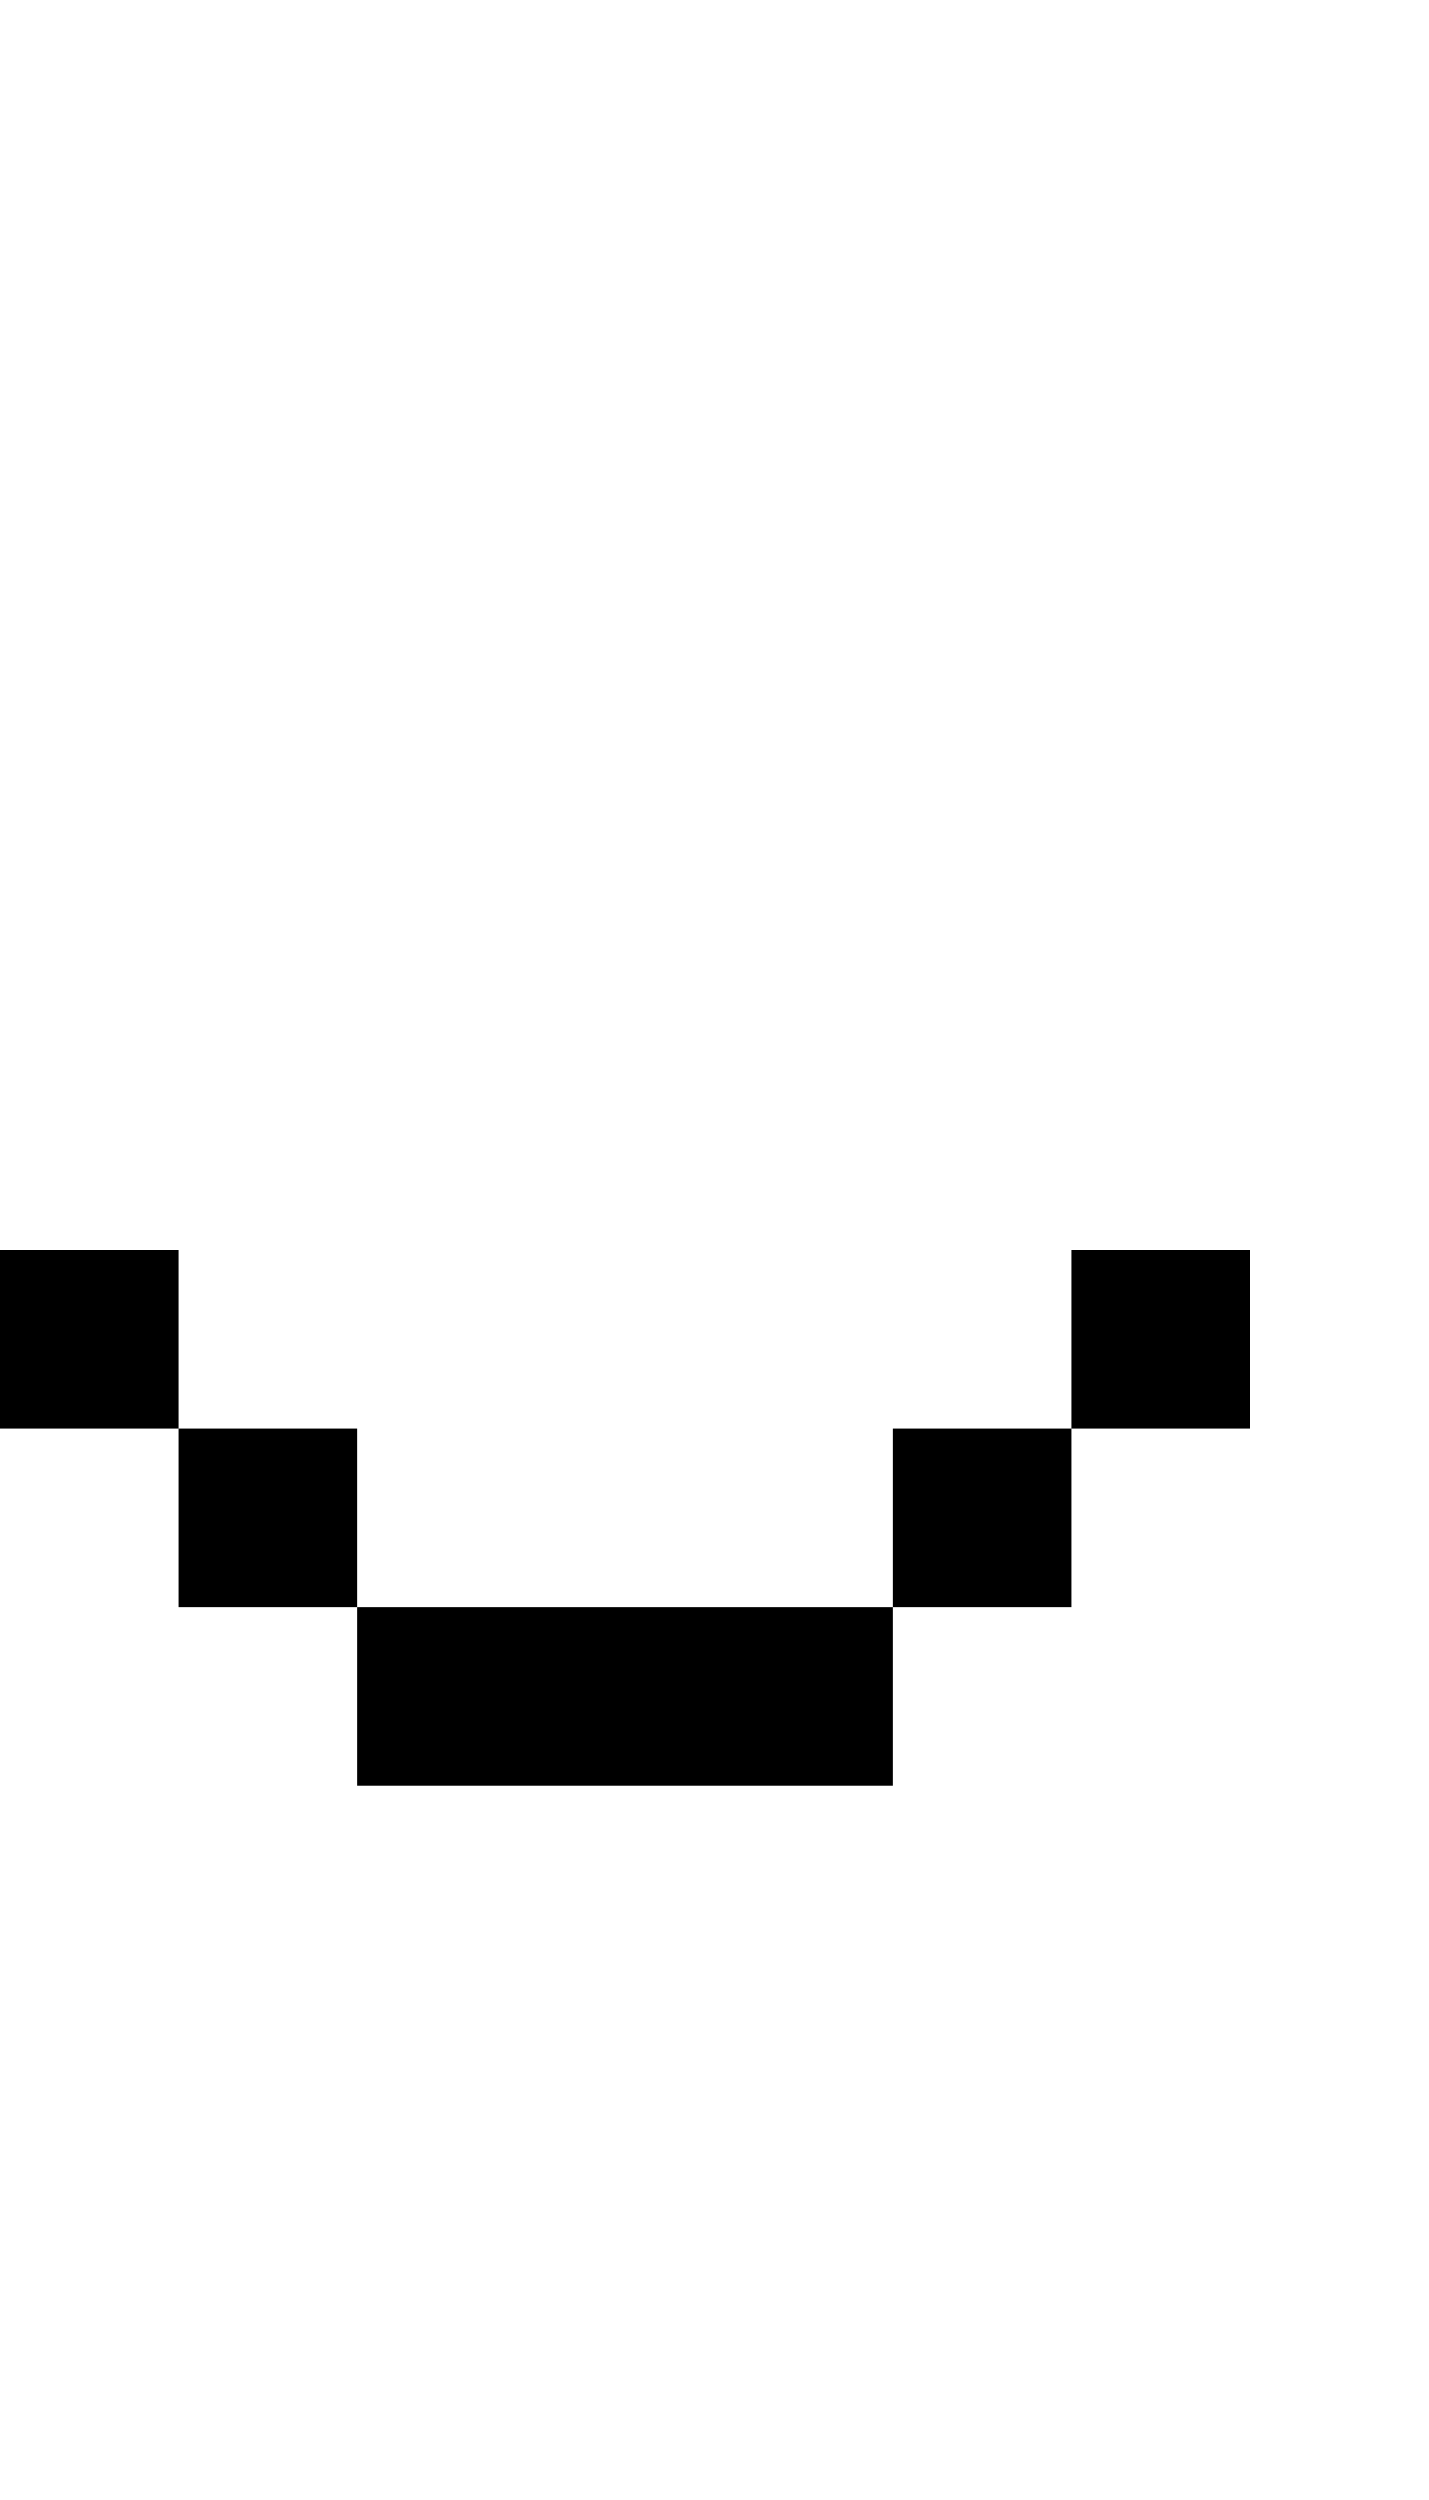
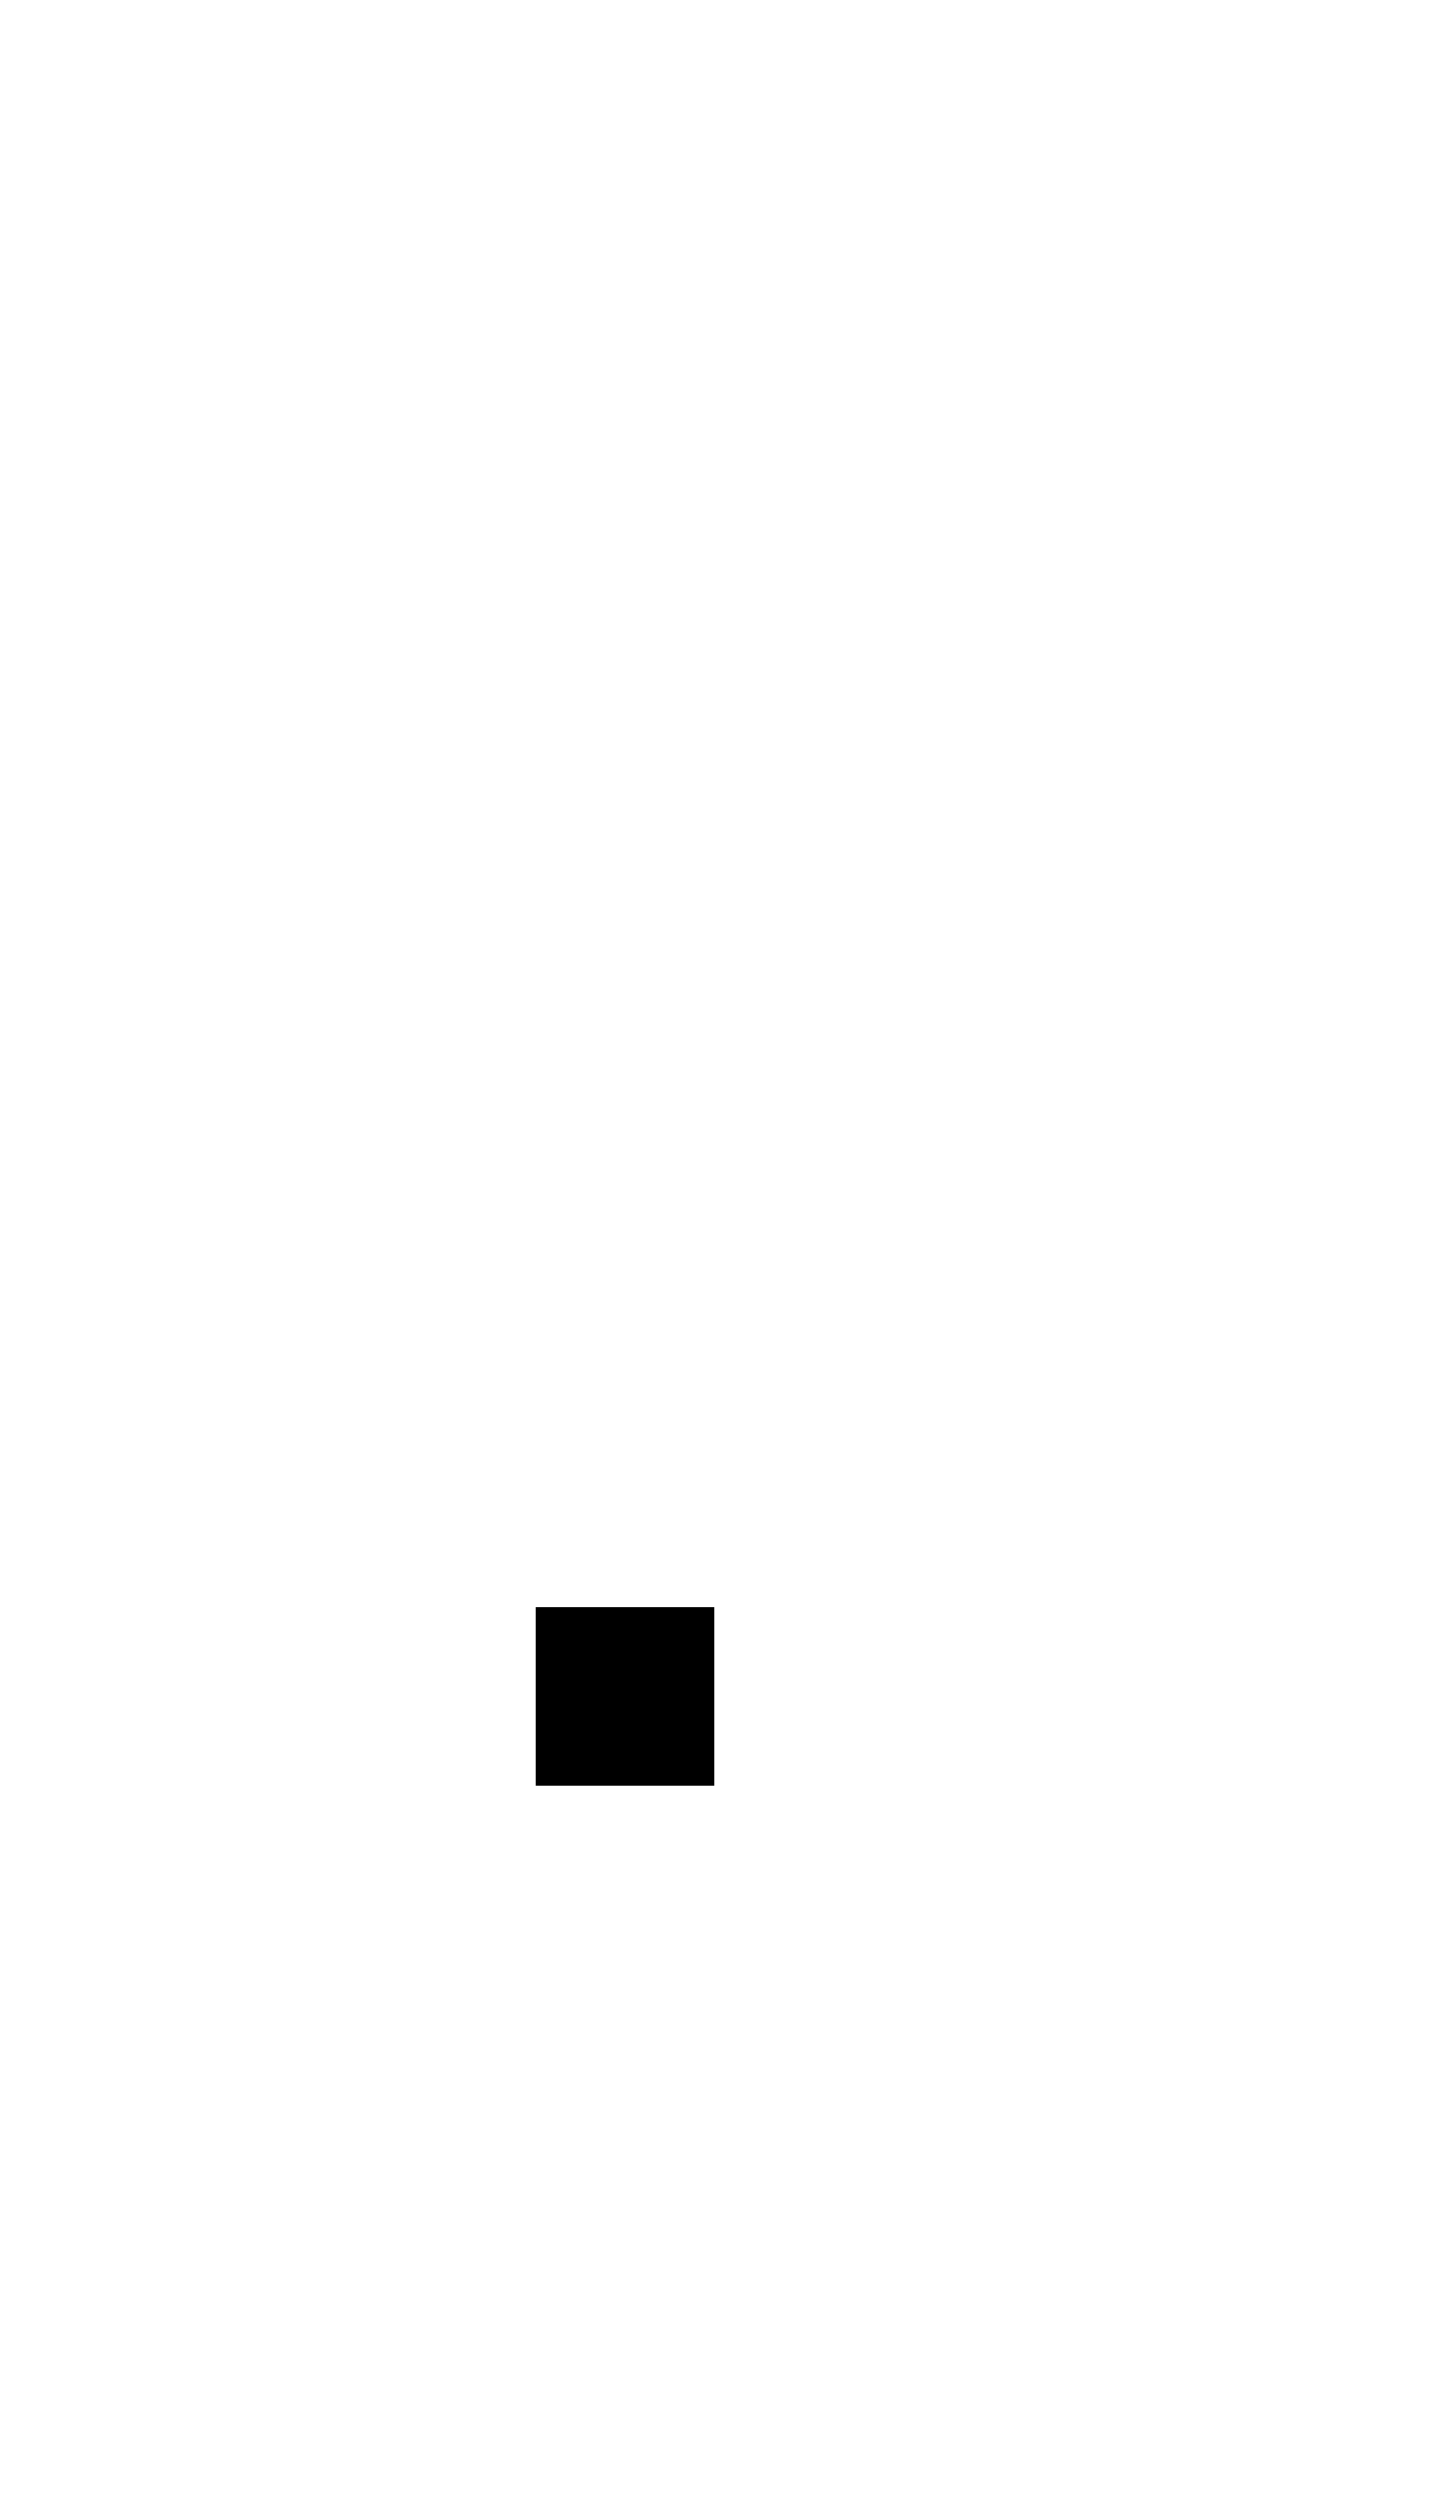
- <svg xmlns="http://www.w3.org/2000/svg" width="400" height="700">
-   <path d="M 0 350 L 0 400 L 50 400 L 50 350 L 0 350 z M 50 400 L 50 450 L 100 450 L 100 400 L 50 400 z M 100 450 L 100 500 L 250 500 L 250 450 L 100 450 z M 250 450 L 300 450 L 300 400 L 250 400 L 250 450 z M 300 400 L 350 400 L 350 350 L 300 350 L 300 400 z " />
+ <svg xmlns="http://www.w3.org/2000/svg" width="400" height="700" version="1.1" id="svg1">
+   <defs id="defs1" />
+   <path d="m 150,450 v 50 h 50 v -50 z" id="path2" />
</svg>
